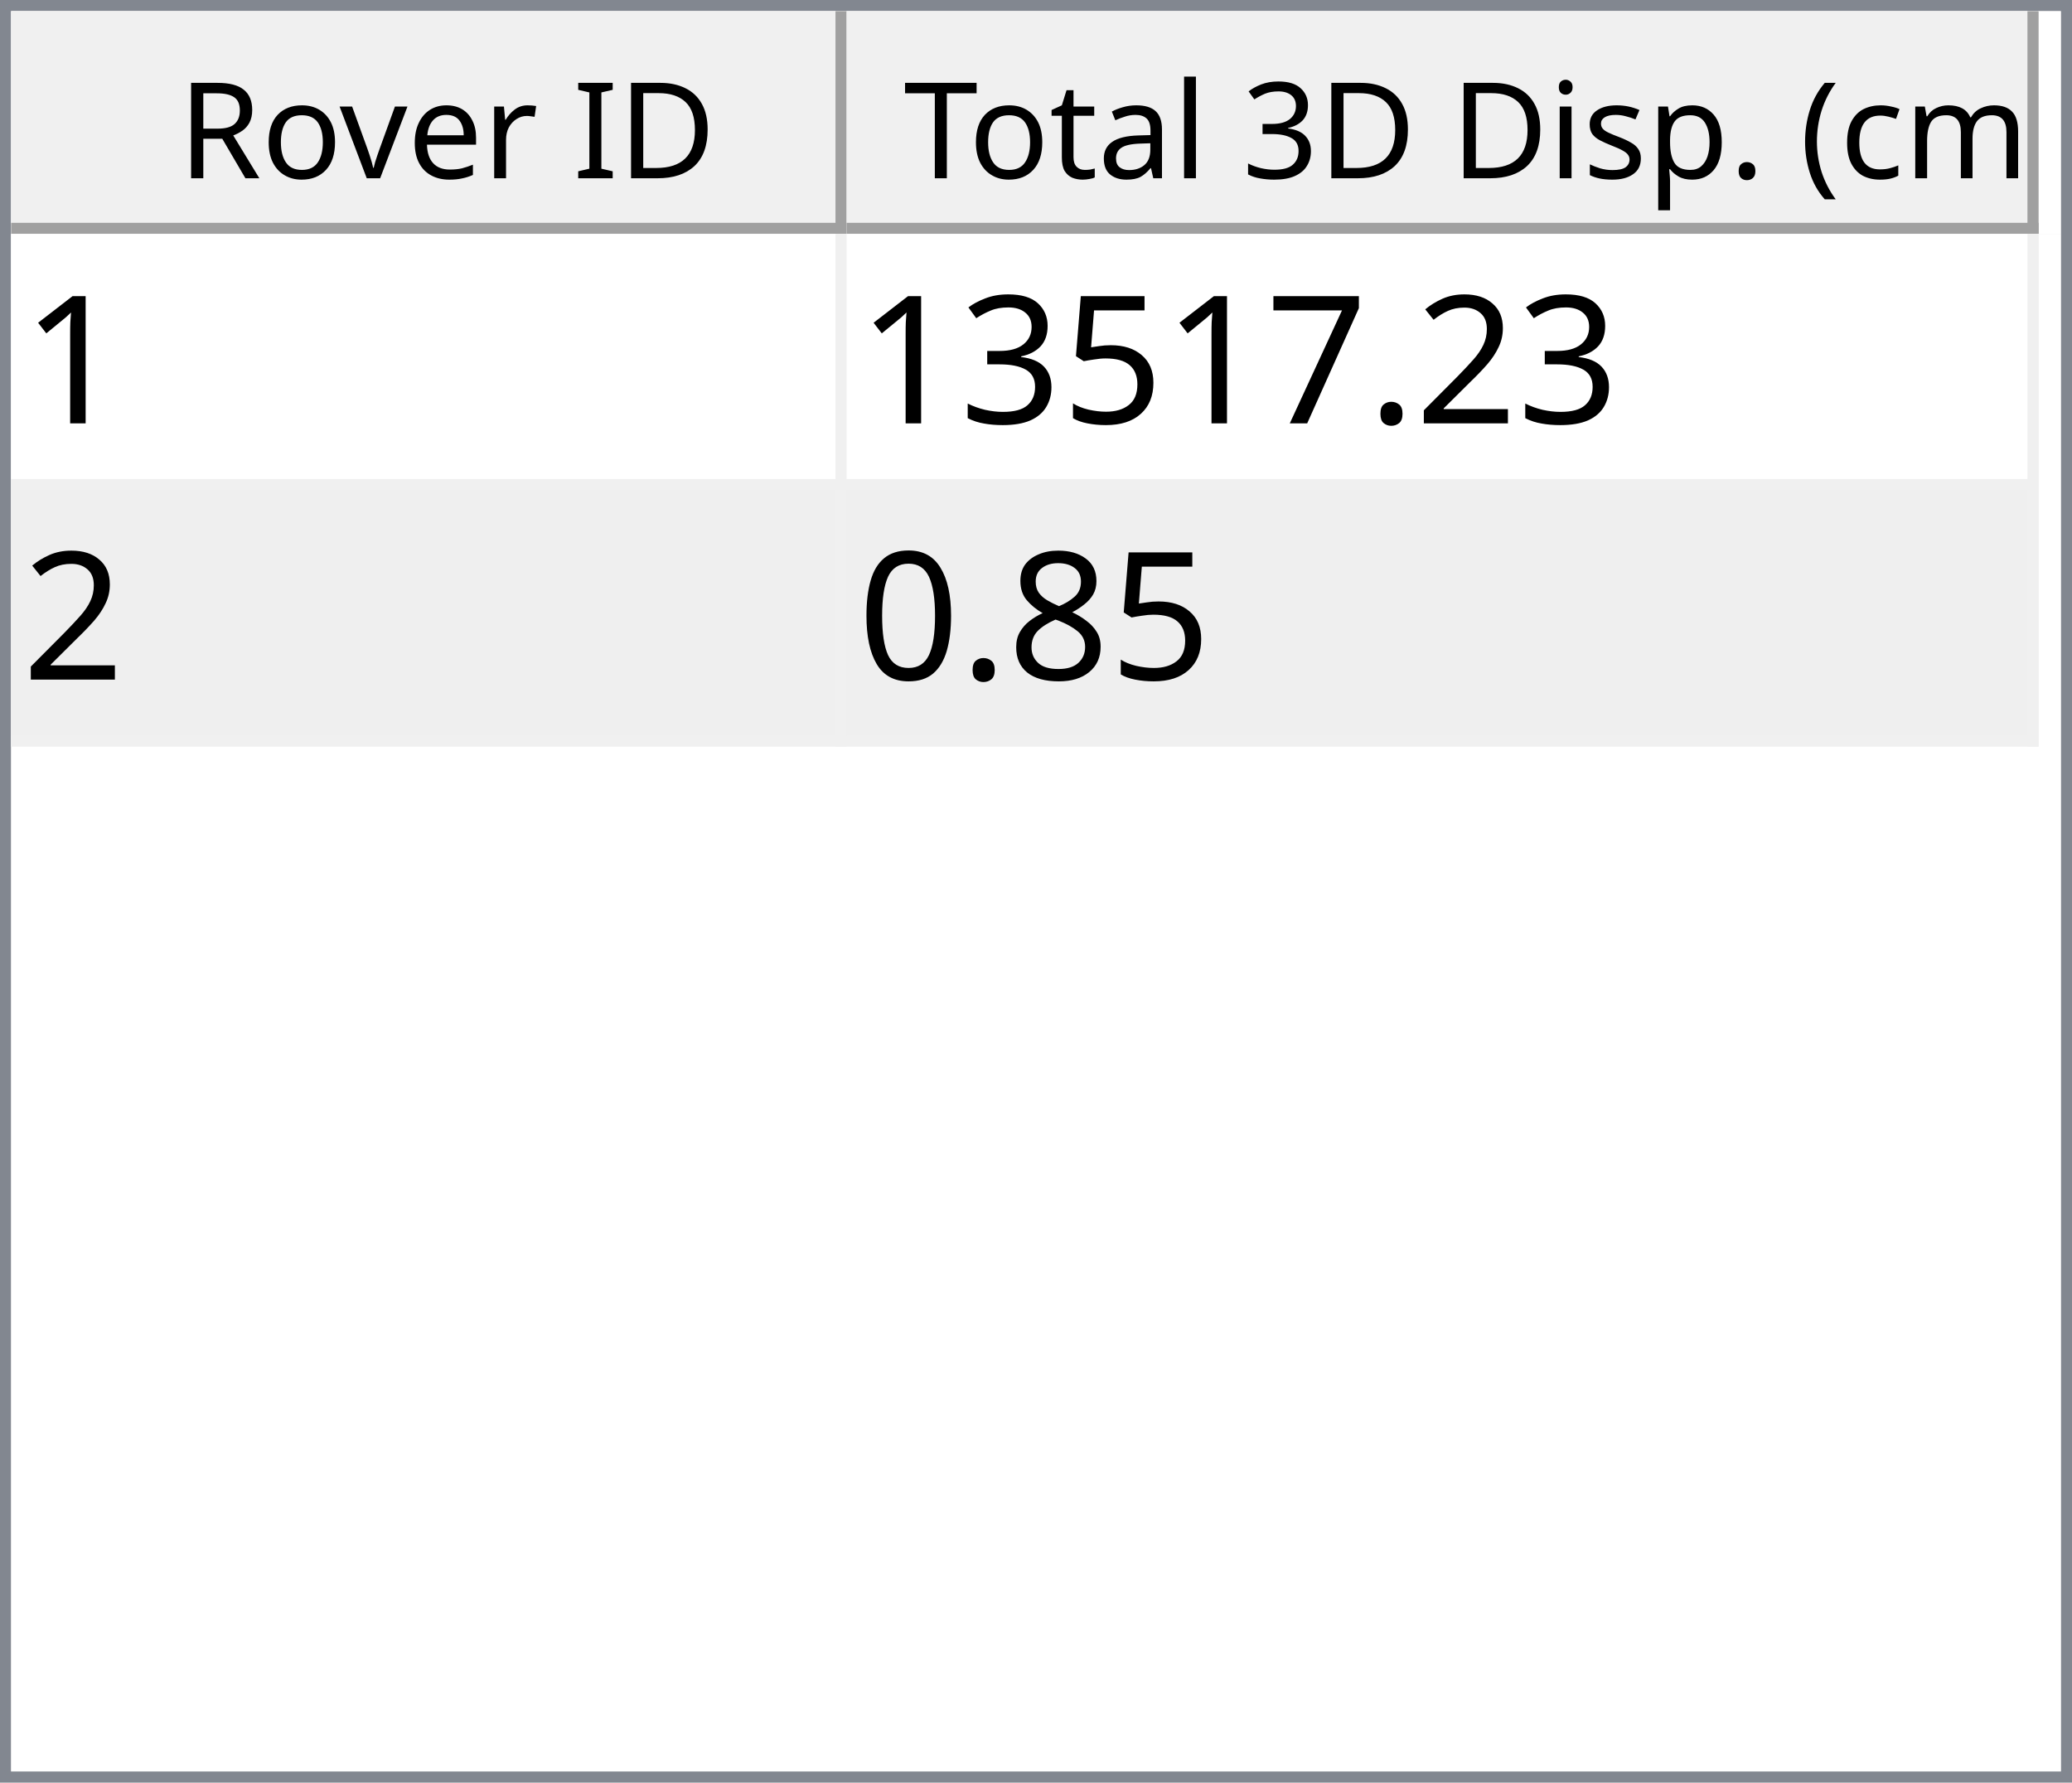
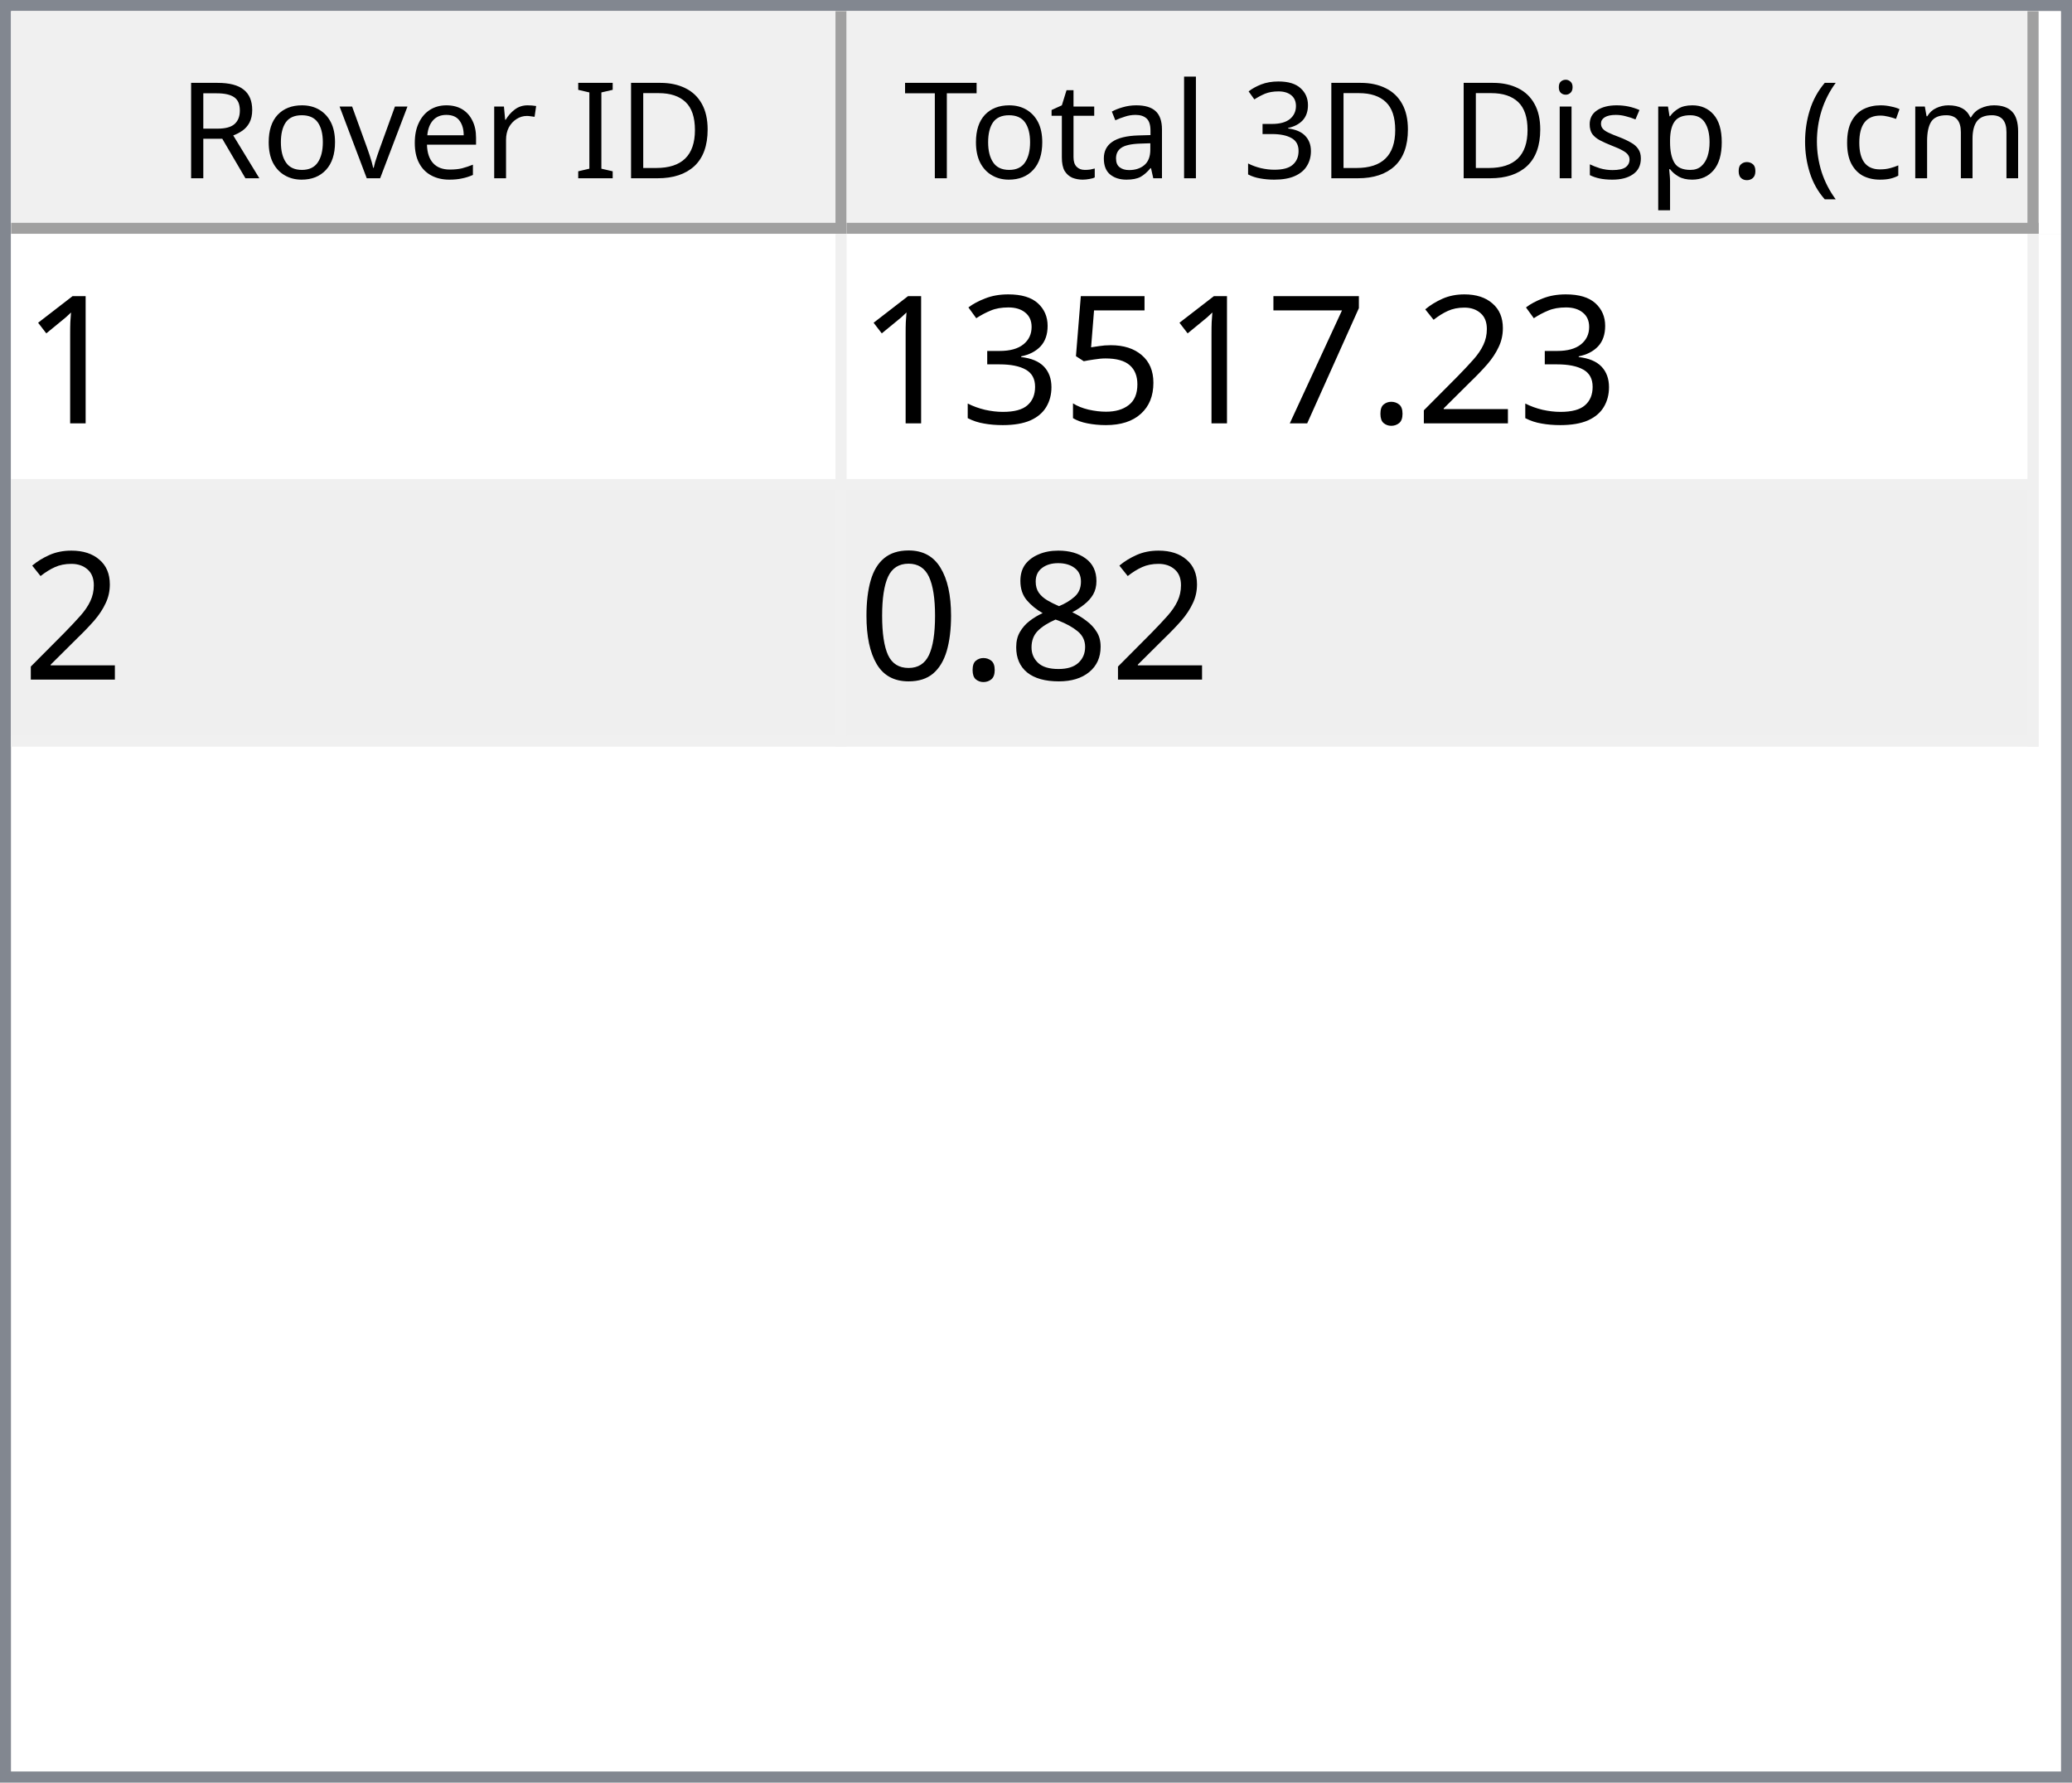
<svg xmlns="http://www.w3.org/2000/svg" style="fill-opacity:1; color-rendering:auto; color-interpolation:auto; text-rendering:auto; stroke:black; stroke-linecap:square; stroke-miterlimit:10; shape-rendering:auto; stroke-opacity:1; fill:black; stroke-dasharray:none; font-weight:normal; stroke-width:1; font-family:'Dialog'; font-style:normal; stroke-linejoin:miter; font-size:12px; stroke-dashoffset:0; image-rendering:auto;" width="186" height="160">
  <defs id="genericDefs" />
  <g>
    <defs id="defs1">
      <clipPath clipPathUnits="userSpaceOnUse" id="clipPath1">
        <path d="M0 0 L186 0 L186 160 L0 160 L0 0 Z" />
      </clipPath>
      <clipPath clipPathUnits="userSpaceOnUse" id="clipPath2">
        <path d="M0 0 L0 160 L186 160 L186 0 Z" />
      </clipPath>
      <clipPath clipPathUnits="userSpaceOnUse" id="clipPath3">
        <path d="M0 0 L0 20 L184 20 L184 0 Z" />
      </clipPath>
      <clipPath clipPathUnits="userSpaceOnUse" id="clipPath4">
        <path d="M0 0 L0 20 L75 20 L75 0 Z" />
      </clipPath>
      <clipPath clipPathUnits="userSpaceOnUse" id="clipPath5">
        <path d="M1 1 L1 19 L74 19 L74 1 Z" />
      </clipPath>
      <clipPath clipPathUnits="userSpaceOnUse" id="clipPath6">
        <path d="M0 0 L0 18 L73 18 L73 0 Z" />
      </clipPath>
      <clipPath clipPathUnits="userSpaceOnUse" id="clipPath7">
        <path d="M-0.5 -0.5 L-0.5 19.5 L74.5 19.5 L74.5 -0.5 Z" />
      </clipPath>
      <clipPath clipPathUnits="userSpaceOnUse" id="clipPath8">
        <path d="M0 0 L0 20 L107 20 L107 0 Z" />
      </clipPath>
      <clipPath clipPathUnits="userSpaceOnUse" id="clipPath9">
        <path d="M1 1 L1 19 L106 19 L106 1 Z" />
      </clipPath>
      <clipPath clipPathUnits="userSpaceOnUse" id="clipPath10">
        <path d="M0 0 L0 18 L105 18 L105 0 Z" />
      </clipPath>
      <clipPath clipPathUnits="userSpaceOnUse" id="clipPath11">
        <path d="M-0.5 -0.5 L-0.5 19.5 L106.5 19.5 L106.5 -0.5 Z" />
      </clipPath>
      <clipPath clipPathUnits="userSpaceOnUse" id="clipPath12">
        <path d="M0 0 L0 138 L184 138 L184 0 Z" />
      </clipPath>
      <clipPath clipPathUnits="userSpaceOnUse" id="clipPath13">
        <path d="M0 0 L0 46 L182 46 L182 0 Z" />
      </clipPath>
      <clipPath clipPathUnits="userSpaceOnUse" id="clipPath14">
        <path d="M-0.5 -0.5 L-0.5 45.5 L181.5 45.5 L181.5 -0.5 Z" />
      </clipPath>
      <clipPath clipPathUnits="userSpaceOnUse" id="clipPath15">
        <path d="M0 0 L0 22 L74 22 L74 0 Z" />
      </clipPath>
      <clipPath clipPathUnits="userSpaceOnUse" id="clipPath16">
        <path d="M0 0 L0 22 L106 22 L106 0 Z" />
      </clipPath>
      <font horiz-adv-x="64.551" id="font1">
        <font-face ascent="107.91" descent="25.098" units-per-em="100" style="font-style:normal; font-family:Segoe UI; font-weight:normal;" />
        <missing-glyph horiz-adv-x="64.551" d="M8.109 0 L8.109 68.266 L56.453 68.266 L56.453 0 L8.109 0 ZM15.328 7.234 L49.219 7.234 L49.219 61.031 L15.328 61.031 L15.328 7.234 Z" />
        <glyph unicode="D" horiz-adv-x="70.117" d="M9.188 0 L9.188 70.016 L28.516 70.016 Q65.531 70.016 65.531 35.891 Q65.531 19.672 55.25 9.836 Q44.969 0 27.734 0 L9.188 0 ZM17.391 62.594 L17.391 7.422 L27.828 7.422 Q41.609 7.422 49.273 14.797 Q56.938 22.172 56.938 35.688 Q56.938 62.594 28.328 62.594 L17.391 62.594 Z" />
        <glyph unicode="I" horiz-adv-x="26.611" d="M17.391 0 L9.188 0 L9.188 70.016 L17.391 70.016 L17.391 0 Z" />
        <glyph unicode=" " horiz-adv-x="27.393" d="" />
        <glyph unicode="r" horiz-adv-x="34.766" d="M34.188 41.891 Q32.078 43.5 28.125 43.5 Q23 43.5 19.555 38.672 Q16.109 33.844 16.109 25.484 L16.109 0 L8.109 0 L8.109 50 L16.109 50 L16.109 39.703 L16.312 39.703 Q18.016 44.969 21.531 47.922 Q25.047 50.875 29.391 50.875 Q32.516 50.875 34.188 50.203 L34.188 41.891 Z" />
        <glyph unicode="e" horiz-adv-x="52.295" d="M48.297 23 L12.984 23 Q13.188 14.656 17.484 10.109 Q21.781 5.562 29.297 5.562 Q37.75 5.562 44.828 11.141 L44.828 3.609 Q38.234 -1.172 27.391 -1.172 Q16.797 -1.172 10.742 5.641 Q4.688 12.453 4.688 24.812 Q4.688 36.469 11.305 43.82 Q17.922 51.172 27.734 51.172 Q37.547 51.172 42.922 44.828 Q48.297 38.484 48.297 27.203 L48.297 23 ZM40.094 29.781 Q40.047 36.719 36.75 40.578 Q33.453 44.438 27.594 44.438 Q21.922 44.438 17.969 40.383 Q14.016 36.328 13.094 29.781 L40.094 29.781 Z" />
        <glyph unicode="v" horiz-adv-x="47.9" d="M47.406 50 L27.484 0 L19.625 0 L0.688 50 L9.469 50 L22.172 13.672 Q23.578 9.672 23.922 6.688 L24.125 6.688 Q24.609 10.453 25.688 13.484 L38.969 50 L47.406 50 Z" />
        <glyph unicode="o" horiz-adv-x="58.594" d="M29 -1.172 Q17.922 -1.172 11.305 5.836 Q4.688 12.844 4.688 24.422 Q4.688 37.016 11.57 44.094 Q18.453 51.172 30.172 51.172 Q41.359 51.172 47.633 44.289 Q53.906 37.406 53.906 25.203 Q53.906 13.234 47.141 6.031 Q40.375 -1.172 29 -1.172 ZM29.594 44.438 Q21.875 44.438 17.383 39.188 Q12.891 33.938 12.891 24.703 Q12.891 15.828 17.43 10.695 Q21.969 5.562 29.594 5.562 Q37.359 5.562 41.531 10.594 Q45.703 15.625 45.703 24.906 Q45.703 34.281 41.531 39.359 Q37.359 44.438 29.594 44.438 Z" />
        <glyph unicode="R" horiz-adv-x="59.814" d="M59.375 0 L49.609 0 L37.891 19.625 Q36.281 22.359 34.766 24.289 Q33.25 26.219 31.664 27.438 Q30.078 28.656 28.25 29.219 Q26.422 29.781 24.125 29.781 L17.391 29.781 L17.391 0 L9.188 0 L9.188 70.016 L30.078 70.016 Q34.672 70.016 38.555 68.867 Q42.438 67.719 45.289 65.375 Q48.141 63.031 49.758 59.547 Q51.375 56.062 51.375 51.375 Q51.375 47.703 50.273 44.656 Q49.172 41.609 47.148 39.211 Q45.125 36.812 42.266 35.133 Q39.406 33.453 35.844 32.516 L35.844 32.328 Q37.594 31.547 38.891 30.547 Q40.188 29.547 41.359 28.18 Q42.531 26.812 43.68 25.078 Q44.828 23.344 46.234 21.047 L59.375 0 ZM17.391 62.594 L17.391 37.203 L28.516 37.203 Q31.594 37.203 34.203 38.133 Q36.812 39.062 38.719 40.797 Q40.625 42.531 41.703 45.047 Q42.781 47.562 42.781 50.688 Q42.781 56.297 39.141 59.445 Q35.5 62.594 28.609 62.594 L17.391 62.594 Z" />
        <glyph unicode=")" horiz-adv-x="30.176" d="M8.297 -15.922 L1.172 -15.922 Q16.406 2.344 16.406 26.812 Q16.406 51.469 1.078 70.016 L8.297 70.016 Q23.531 52.156 23.531 26.703 Q23.531 1.375 8.297 -15.922 Z" />
        <glyph unicode="m" horiz-adv-x="86.133" d="M79.109 0 L71.094 0 L71.094 28.719 Q71.094 37.016 68.531 40.727 Q65.969 44.438 59.906 44.438 Q54.781 44.438 51.195 39.75 Q47.609 35.062 47.609 28.516 L47.609 0 L39.594 0 L39.594 29.688 Q39.594 44.438 28.219 44.438 Q22.953 44.438 19.531 40.016 Q16.109 35.594 16.109 28.516 L16.109 0 L8.109 0 L8.109 50 L16.109 50 L16.109 42.094 L16.312 42.094 Q21.625 51.172 31.844 51.172 Q36.969 51.172 40.773 48.312 Q44.578 45.453 46 40.828 Q51.562 51.172 62.594 51.172 Q79.109 51.172 79.109 30.812 L79.109 0 Z" />
        <glyph unicode="c" horiz-adv-x="46.191" d="M42.188 2.297 Q36.422 -1.172 28.516 -1.172 Q17.828 -1.172 11.258 5.789 Q4.688 12.75 4.688 23.828 Q4.688 36.188 11.766 43.68 Q18.844 51.172 30.672 51.172 Q37.25 51.172 42.281 48.734 L42.281 40.531 Q36.719 44.438 30.375 44.438 Q22.703 44.438 17.797 38.945 Q12.891 33.453 12.891 24.516 Q12.891 15.719 17.508 10.641 Q22.125 5.562 29.891 5.562 Q36.422 5.562 42.188 9.906 L42.188 2.297 Z" />
        <glyph unicode="(" horiz-adv-x="30.176" d="M29.109 -15.922 L21.969 -15.922 Q6.844 1.375 6.844 26.703 Q6.844 52.156 21.969 70.016 L29.203 70.016 Q13.875 51.469 13.875 26.812 Q13.875 2.344 29.109 -15.922 Z" />
        <glyph unicode="." horiz-adv-x="21.68" d="M10.891 -1.078 Q8.641 -1.078 7.055 0.539 Q5.469 2.156 5.469 4.391 Q5.469 6.641 7.055 8.273 Q8.641 9.906 10.891 9.906 Q13.188 9.906 14.797 8.273 Q16.406 6.641 16.406 4.391 Q16.406 2.156 14.797 0.539 Q13.188 -1.078 10.891 -1.078 Z" />
        <glyph unicode="p" horiz-adv-x="58.789" d="M16.312 7.234 L16.109 7.234 L16.109 -23 L8.109 -23 L8.109 50 L16.109 50 L16.109 41.219 L16.312 41.219 Q22.219 51.172 33.594 51.172 Q43.266 51.172 48.688 44.461 Q54.109 37.75 54.109 26.469 Q54.109 13.922 48 6.375 Q41.891 -1.172 31.297 -1.172 Q21.578 -1.172 16.312 7.234 ZM16.109 27.391 L16.109 20.406 Q16.109 14.203 20.141 9.883 Q24.172 5.562 30.375 5.562 Q37.641 5.562 41.773 11.133 Q45.906 16.703 45.906 26.609 Q45.906 34.969 42.047 39.703 Q38.188 44.438 31.594 44.438 Q24.609 44.438 20.359 39.578 Q16.109 34.719 16.109 27.391 Z" />
        <glyph unicode="s" horiz-adv-x="42.432" d="M5.078 1.812 L5.078 10.406 Q11.625 5.562 19.484 5.562 Q30.031 5.562 30.031 12.594 Q30.031 14.594 29.125 15.992 Q28.219 17.391 26.68 18.461 Q25.141 19.531 23.07 20.383 Q21 21.234 18.609 22.172 Q15.281 23.484 12.766 24.828 Q10.25 26.172 8.57 27.859 Q6.891 29.547 6.031 31.695 Q5.172 33.844 5.172 36.719 Q5.172 40.234 6.789 42.945 Q8.406 45.656 11.086 47.484 Q13.766 49.312 17.211 50.242 Q20.656 51.172 24.312 51.172 Q30.812 51.172 35.938 48.922 L35.938 40.828 Q30.422 44.438 23.25 44.438 Q21 44.438 19.195 43.922 Q17.391 43.406 16.094 42.477 Q14.797 41.547 14.086 40.258 Q13.375 38.969 13.375 37.406 Q13.375 35.453 14.086 34.133 Q14.797 32.812 16.164 31.789 Q17.531 30.766 19.484 29.938 Q21.438 29.109 23.922 28.125 Q27.25 26.859 29.883 25.516 Q32.516 24.172 34.375 22.484 Q36.234 20.797 37.234 18.602 Q38.234 16.406 38.234 13.375 Q38.234 9.672 36.602 6.938 Q34.969 4.203 32.234 2.398 Q29.5 0.594 25.93 -0.289 Q22.359 -1.172 18.453 -1.172 Q10.75 -1.172 5.078 1.812 Z" />
        <glyph unicode="i" horiz-adv-x="24.219" d="M12.203 62.703 Q10.062 62.703 8.547 64.164 Q7.031 65.625 7.031 67.875 Q7.031 70.125 8.547 71.609 Q10.062 73.094 12.203 73.094 Q14.406 73.094 15.945 71.609 Q17.484 70.125 17.484 67.875 Q17.484 65.719 15.945 64.211 Q14.406 62.703 12.203 62.703 ZM16.109 0 L8.109 0 L8.109 50 L16.109 50 L16.109 0 Z" />
        <glyph unicode="3" horiz-adv-x="53.906" d="M46.531 19.828 Q46.531 15.094 44.75 11.211 Q42.969 7.328 39.719 4.57 Q36.469 1.812 31.93 0.297 Q27.391 -1.219 21.922 -1.219 Q11.922 -1.219 6 2.594 L6 11.188 Q13.094 5.609 22.219 5.609 Q25.875 5.609 28.828 6.539 Q31.781 7.469 33.906 9.227 Q36.031 10.984 37.18 13.477 Q38.328 15.969 38.328 19.094 Q38.328 32.812 18.797 32.812 L12.984 32.812 L12.984 39.594 L18.5 39.594 Q35.797 39.594 35.797 52.484 Q35.797 64.406 22.609 64.406 Q15.188 64.406 8.688 59.422 L8.688 67.188 Q15.375 71.188 24.609 71.188 Q29 71.188 32.57 69.969 Q36.141 68.75 38.68 66.555 Q41.219 64.359 42.609 61.281 Q44 58.203 44 54.5 Q44 40.672 30.031 36.719 L30.031 36.531 Q33.594 36.141 36.625 34.797 Q39.656 33.453 41.852 31.305 Q44.047 29.156 45.289 26.25 Q46.531 23.344 46.531 19.828 Z" />
        <glyph unicode="l" horiz-adv-x="24.219" d="M16.109 0 L8.109 0 L8.109 74.031 L16.109 74.031 L16.109 0 Z" />
        <glyph unicode="a" horiz-adv-x="50.879" d="M43.891 0 L35.891 0 L35.891 7.812 L35.688 7.812 Q30.469 -1.172 20.312 -1.172 Q12.844 -1.172 8.617 2.781 Q4.391 6.734 4.391 13.281 Q4.391 27.297 20.906 29.594 L35.891 31.688 Q35.891 44.438 25.594 44.438 Q16.547 44.438 9.281 38.281 L9.281 46.484 Q16.656 51.172 26.266 51.172 Q43.891 51.172 43.891 32.516 L43.891 0 ZM35.891 25.297 L23.828 23.641 Q18.266 22.859 15.43 20.875 Q12.594 18.891 12.594 13.875 Q12.594 10.203 15.211 7.883 Q17.828 5.562 22.172 5.562 Q28.125 5.562 32.008 9.742 Q35.891 13.922 35.891 20.312 L35.891 25.297 Z" />
        <glyph unicode="t" horiz-adv-x="33.887" d="M31.297 0.484 Q28.469 -1.078 23.828 -1.078 Q10.688 -1.078 10.688 13.578 L10.688 43.172 L2.094 43.172 L2.094 50 L10.688 50 L10.688 62.203 L18.703 64.797 L18.703 50 L31.297 50 L31.297 43.172 L18.703 43.172 L18.703 14.984 Q18.703 9.969 20.414 7.82 Q22.125 5.672 26.078 5.672 Q29.109 5.672 31.297 7.328 L31.297 0.484 Z" />
        <glyph unicode="T" horiz-adv-x="52.393" d="M50.594 62.594 L30.375 62.594 L30.375 0 L22.172 0 L22.172 62.594 L2 62.594 L2 70.016 L50.594 70.016 L50.594 62.594 Z" />
      </font>
      <font horiz-adv-x="75.0" id="font2">
        <font-face ascent="100.537" descent="21.973" units-per-em="100" style="font-style:normal; font-family:sans-serif; font-weight:normal;" />
        <missing-glyph horiz-adv-x="75.0" d="M12.5 0 L12.5 62.5 L62.5 62.5 L62.5 0 L12.5 0 ZM14.062 1.562 L60.938 1.562 L60.938 60.938 L14.062 60.938 L14.062 1.562 Z" />
        <glyph unicode="1" horiz-adv-x="55.615" d="M37.25 0 L28.469 0 L28.469 56 Q25.297 52.984 20.141 49.953 Q14.984 46.922 10.891 45.406 L10.891 53.906 Q18.266 57.375 23.781 62.305 Q29.297 67.234 31.594 71.875 L37.25 71.875 L37.25 0 Z" />
        <glyph unicode="2" horiz-adv-x="55.615" d="M50.344 8.453 L50.344 0 L3.031 0 Q2.938 3.172 4.047 6.109 Q5.859 10.938 9.836 15.625 Q13.812 20.312 21.344 26.469 Q33.016 36.031 37.117 41.625 Q41.219 47.219 41.219 52.203 Q41.219 57.422 37.477 61.008 Q33.734 64.594 27.734 64.594 Q21.391 64.594 17.578 60.789 Q13.766 56.984 13.719 50.25 L4.688 51.172 Q5.609 61.281 11.664 66.578 Q17.719 71.875 27.938 71.875 Q38.234 71.875 44.242 66.164 Q50.25 60.453 50.25 52 Q50.25 47.703 48.492 43.555 Q46.734 39.406 42.656 34.812 Q38.578 30.219 29.109 22.219 Q21.188 15.578 18.945 13.211 Q16.703 10.844 15.234 8.453 L50.344 8.453 Z" />
        <glyph unicode="." horiz-adv-x="27.783" d="M9.078 0 L9.078 10.016 L19.094 10.016 L19.094 0 L9.078 0 Z" />
        <glyph unicode="7" horiz-adv-x="55.615" d="M4.734 62.203 L4.734 70.656 L51.078 70.656 L51.078 63.812 Q44.234 56.547 37.523 44.484 Q30.812 32.422 27.156 19.672 Q24.516 10.688 23.781 0 L14.75 0 Q14.891 8.453 18.062 20.414 Q21.234 32.375 27.172 43.484 Q33.109 54.594 39.797 62.203 L4.734 62.203 Z" />
        <glyph unicode="5" horiz-adv-x="55.615" d="M4.156 18.75 L13.375 19.531 Q14.406 12.797 18.141 9.398 Q21.875 6 27.156 6 Q33.5 6 37.891 10.789 Q42.281 15.578 42.281 23.484 Q42.281 31 38.062 35.352 Q33.844 39.703 27 39.703 Q22.75 39.703 19.336 37.773 Q15.922 35.844 13.969 32.766 L5.719 33.844 L12.641 70.609 L48.25 70.609 L48.25 62.203 L19.672 62.203 L15.828 42.969 Q22.266 47.469 29.344 47.469 Q38.719 47.469 45.164 40.969 Q51.609 34.469 51.609 24.266 Q51.609 14.547 45.953 7.469 Q39.062 -1.219 27.156 -1.219 Q17.391 -1.219 11.211 4.25 Q5.031 9.719 4.156 18.75 Z" />
        <glyph unicode="3" horiz-adv-x="55.615" d="M4.203 18.891 L12.984 20.062 Q14.5 12.594 18.141 9.297 Q21.781 6 27 6 Q33.203 6 37.477 10.297 Q41.75 14.594 41.75 20.953 Q41.75 27 37.797 30.93 Q33.844 34.859 27.734 34.859 Q25.25 34.859 21.531 33.891 L22.516 41.609 Q23.391 41.5 23.922 41.5 Q29.547 41.5 34.039 44.43 Q38.531 47.359 38.531 53.469 Q38.531 58.297 35.258 61.477 Q31.984 64.656 26.812 64.656 Q21.688 64.656 18.266 61.43 Q14.844 58.203 13.875 51.766 L5.078 53.328 Q6.688 62.156 12.398 67.016 Q18.109 71.875 26.609 71.875 Q32.469 71.875 37.398 69.359 Q42.328 66.844 44.945 62.5 Q47.562 58.156 47.562 53.266 Q47.562 48.641 45.07 44.828 Q42.578 41.016 37.703 38.766 Q44.047 37.312 47.562 32.695 Q51.078 28.078 51.078 21.141 Q51.078 11.766 44.242 5.25 Q37.406 -1.266 26.953 -1.266 Q17.531 -1.266 11.305 4.352 Q5.078 9.969 4.203 18.891 Z" />
        <glyph unicode="8" horiz-adv-x="55.615" d="M17.672 38.812 Q12.203 40.828 9.57 44.539 Q6.938 48.25 6.938 53.422 Q6.938 61.234 12.555 66.555 Q18.172 71.875 27.484 71.875 Q36.859 71.875 42.578 66.43 Q48.297 60.984 48.297 53.172 Q48.297 48.188 45.68 44.508 Q43.062 40.828 37.75 38.812 Q44.344 36.672 47.781 31.883 Q51.219 27.094 51.219 20.453 Q51.219 11.281 44.727 5.031 Q38.234 -1.219 27.641 -1.219 Q17.047 -1.219 10.547 5.055 Q4.047 11.328 4.047 20.703 Q4.047 27.688 7.594 32.398 Q11.141 37.109 17.672 38.812 ZM15.922 53.719 Q15.922 48.641 19.195 45.414 Q22.469 42.188 27.688 42.188 Q32.766 42.188 36.016 45.383 Q39.266 48.578 39.266 53.219 Q39.266 58.062 35.914 61.359 Q32.562 64.656 27.594 64.656 Q22.562 64.656 19.242 61.43 Q15.922 58.203 15.922 53.719 ZM13.094 20.656 Q13.094 16.891 14.875 13.375 Q16.656 9.859 20.172 7.93 Q23.688 6 27.734 6 Q34.031 6 38.133 10.055 Q42.234 14.109 42.234 20.359 Q42.234 26.703 38.016 30.859 Q33.797 35.016 27.438 35.016 Q21.234 35.016 17.164 30.914 Q13.094 26.812 13.094 20.656 Z" />
        <glyph unicode="0" horiz-adv-x="55.615" d="M4.156 35.297 Q4.156 48 6.766 55.742 Q9.375 63.484 14.523 67.68 Q19.672 71.875 27.484 71.875 Q33.25 71.875 37.594 69.555 Q41.938 67.234 44.773 62.867 Q47.609 58.5 49.219 52.227 Q50.828 45.953 50.828 35.297 Q50.828 22.703 48.242 14.969 Q45.656 7.234 40.508 3.008 Q35.359 -1.219 27.484 -1.219 Q17.141 -1.219 11.234 6.203 Q4.156 15.141 4.156 35.297 ZM13.188 35.297 Q13.188 17.672 17.312 11.836 Q21.438 6 27.484 6 Q33.547 6 37.672 11.859 Q41.797 17.719 41.797 35.297 Q41.797 52.984 37.672 58.789 Q33.547 64.594 27.391 64.594 Q21.344 64.594 17.719 59.469 Q13.188 52.938 13.188 35.297 Z" />
      </font>
    </defs>
    <g style="fill:white; stroke:white;">
      <rect x="0" y="0" width="186" style="clip-path:url(#clipPath1); stroke:none;" height="160" />
    </g>
    <g style="fill:white; text-rendering:optimizeSpeed; color-rendering:optimizeSpeed; image-rendering:optimizeSpeed; shape-rendering:crispEdges; stroke:white; color-interpolation:sRGB;">
      <rect x="0" width="186" height="160" y="0" style="stroke:none;" />
      <path style="stroke:none;" d="M0 160 L186 160 L186 0 L0 0 Z" />
    </g>
    <g style="fill:rgb(240,240,240); font-family:'Segoe UI'; stroke:rgb(240,240,240);">
      <rect x="0" y="0" width="186" style="clip-path:url(#clipPath2); stroke:none;" height="160" />
    </g>
    <g style="fill:rgb(130,135,144); font-family:'Segoe UI'; stroke:rgb(130,135,144);">
      <path d="M0 0 L186 0 L186 160 L0 160 L0 0 ZM1 1 L185 1 L185 159 L1 159 L1 1 Z" style="fill-rule:evenodd; clip-path:url(#clipPath2); stroke:none;" />
    </g>
    <g style="fill:white; font-family:'Segoe UI'; stroke:white;" transform="translate(1,1)">
      <rect x="0" y="0" width="184" style="clip-path:url(#clipPath3); stroke:none;" height="20" />
    </g>
    <g style="fill:rgb(240,240,240); font-family:'Segoe UI'; stroke:rgb(240,240,240);" transform="translate(1,1)">
      <rect x="0" y="0" width="75" style="clip-path:url(#clipPath4); stroke:none;" height="20" />
    </g>
    <g style="font-family:'Segoe UI';" transform="translate(2,2)">
      <text x="14" xml:space="preserve" y="14" style="clip-path:url(#clipPath6); stroke:none;">Rover ID</text>
    </g>
    <g style="fill:rgb(160,160,160); font-family:'Segoe UI'; stroke:rgb(160,160,160); stroke-linejoin:bevel;" transform="translate(1.5,1.5)">
      <line x1="74" x2="74" y1="0" style="fill:none; clip-path:url(#clipPath7);" y2="19" />
    </g>
    <g style="fill:rgb(160,160,160); font-family:'Segoe UI'; stroke:rgb(160,160,160); stroke-linejoin:bevel;" transform="matrix(1,0,0,1,1,1) translate(0.5,0.5)">
      <line x1="0" x2="74" y1="19" style="fill:none; clip-path:url(#clipPath7);" y2="19" />
    </g>
    <g style="fill:rgb(240,240,240); font-family:'Segoe UI'; stroke:rgb(240,240,240);" transform="translate(76,1)">
      <rect x="0" y="0" width="107" style="clip-path:url(#clipPath8); stroke:none;" height="20" />
    </g>
    <g style="font-family:'Segoe UI';" transform="translate(77,2)">
      <text x="1" xml:space="preserve" y="14" style="clip-path:url(#clipPath10); stroke:none;"> Total 3D Disp. (cm)</text>
    </g>
    <g style="fill:rgb(160,160,160); font-family:'Segoe UI'; stroke:rgb(160,160,160); stroke-linejoin:bevel;" transform="translate(76.5,1.5)">
      <line x1="106" x2="106" y1="0" style="fill:none; clip-path:url(#clipPath11);" y2="19" />
    </g>
    <g style="fill:rgb(160,160,160); font-family:'Segoe UI'; stroke:rgb(160,160,160); stroke-linejoin:bevel;" transform="matrix(1,0,0,1,76,1) translate(0.5,0.5)">
      <line x1="0" x2="106" y1="19" style="fill:none; clip-path:url(#clipPath11);" y2="19" />
    </g>
    <g style="fill:white; font-family:'Segoe UI'; stroke:white;" transform="translate(1,21)">
      <rect x="0" y="0" width="184" style="clip-path:url(#clipPath12); stroke:none;" height="138" />
    </g>
    <g style="fill:rgb(240,240,240); font-size:16px; font-family:sans-serif; stroke:rgb(240,240,240);" transform="translate(1,21)">
      <rect x="0" y="0" width="182" style="clip-path:url(#clipPath13); stroke:none;" height="46" />
      <line transform="translate(0.5,0.5)" x1="0" x2="181" y1="22" style="clip-path:url(#clipPath14); fill:none; stroke-linejoin:bevel;" y2="22" />
    </g>
    <g transform="matrix(1,0,0,1,1,21) translate(0.5,0.5)" style="fill:rgb(240,240,240); font-size:16px; font-family:sans-serif; stroke:rgb(240,240,240); stroke-linejoin:bevel;">
      <line x1="0" x2="181" y1="45" style="fill:none; clip-path:url(#clipPath14);" y2="45" />
    </g>
    <g transform="matrix(1,0,0,1,1,21) translate(0.5,0.5)" style="fill:rgb(240,240,240); font-size:16px; font-family:sans-serif; stroke:rgb(240,240,240); stroke-linejoin:bevel;">
      <line x1="74" x2="74" y1="0" style="fill:none; clip-path:url(#clipPath14);" y2="45" />
    </g>
    <g transform="matrix(1,0,0,1,1,21) translate(0.5,0.5)" style="fill:rgb(240,240,240); font-size:16px; font-family:sans-serif; stroke:rgb(240,240,240); stroke-linejoin:bevel;">
      <line x1="181" x2="181" y1="0" style="fill:none; clip-path:url(#clipPath14);" y2="45" />
    </g>
    <g style="fill:white; font-size:16px; font-family:sans-serif; stroke:white;" transform="matrix(1,0,0,1,1,21)">
      <rect x="0" y="0" width="74" style="clip-path:url(#clipPath15); stroke:none;" height="22" />
      <text x="1" y="17" style="fill:black; clip-path:url(#clipPath15); stroke:none;" xml:space="preserve">1</text>
    </g>
    <g style="fill:white; font-size:16px; font-family:sans-serif; stroke:white;" transform="matrix(1,0,0,1,1,21) translate(75,0)">
      <rect x="0" y="0" width="106" style="clip-path:url(#clipPath16); stroke:none;" height="22" />
      <text x="1" y="17" style="fill:black; clip-path:url(#clipPath16); stroke:none;" xml:space="preserve">13517.23</text>
    </g>
    <g style="fill:rgb(239,239,239); font-size:16px; font-family:sans-serif; stroke:rgb(239,239,239);" transform="matrix(1,0,0,1,1,21) translate(0,23)">
      <rect x="0" y="0" width="74" style="clip-path:url(#clipPath15); stroke:none;" height="22" />
      <text x="1" y="17" style="fill:black; clip-path:url(#clipPath15); stroke:none;" xml:space="preserve">2</text>
    </g>
    <g style="fill:rgb(239,239,239); font-size:16px; font-family:sans-serif; stroke:rgb(239,239,239);" transform="matrix(1,0,0,1,1,21) translate(75,23)">
      <rect x="0" y="0" width="106" style="clip-path:url(#clipPath16); stroke:none;" height="22" />
-       <text x="1" y="17" style="fill:black; clip-path:url(#clipPath16); stroke:none;" xml:space="preserve">0.85</text>
+       <text x="1" y="17" style="fill:black; clip-path:url(#clipPath16); stroke:none;" xml:space="preserve">0.82</text>
    </g>
  </g>
</svg>
